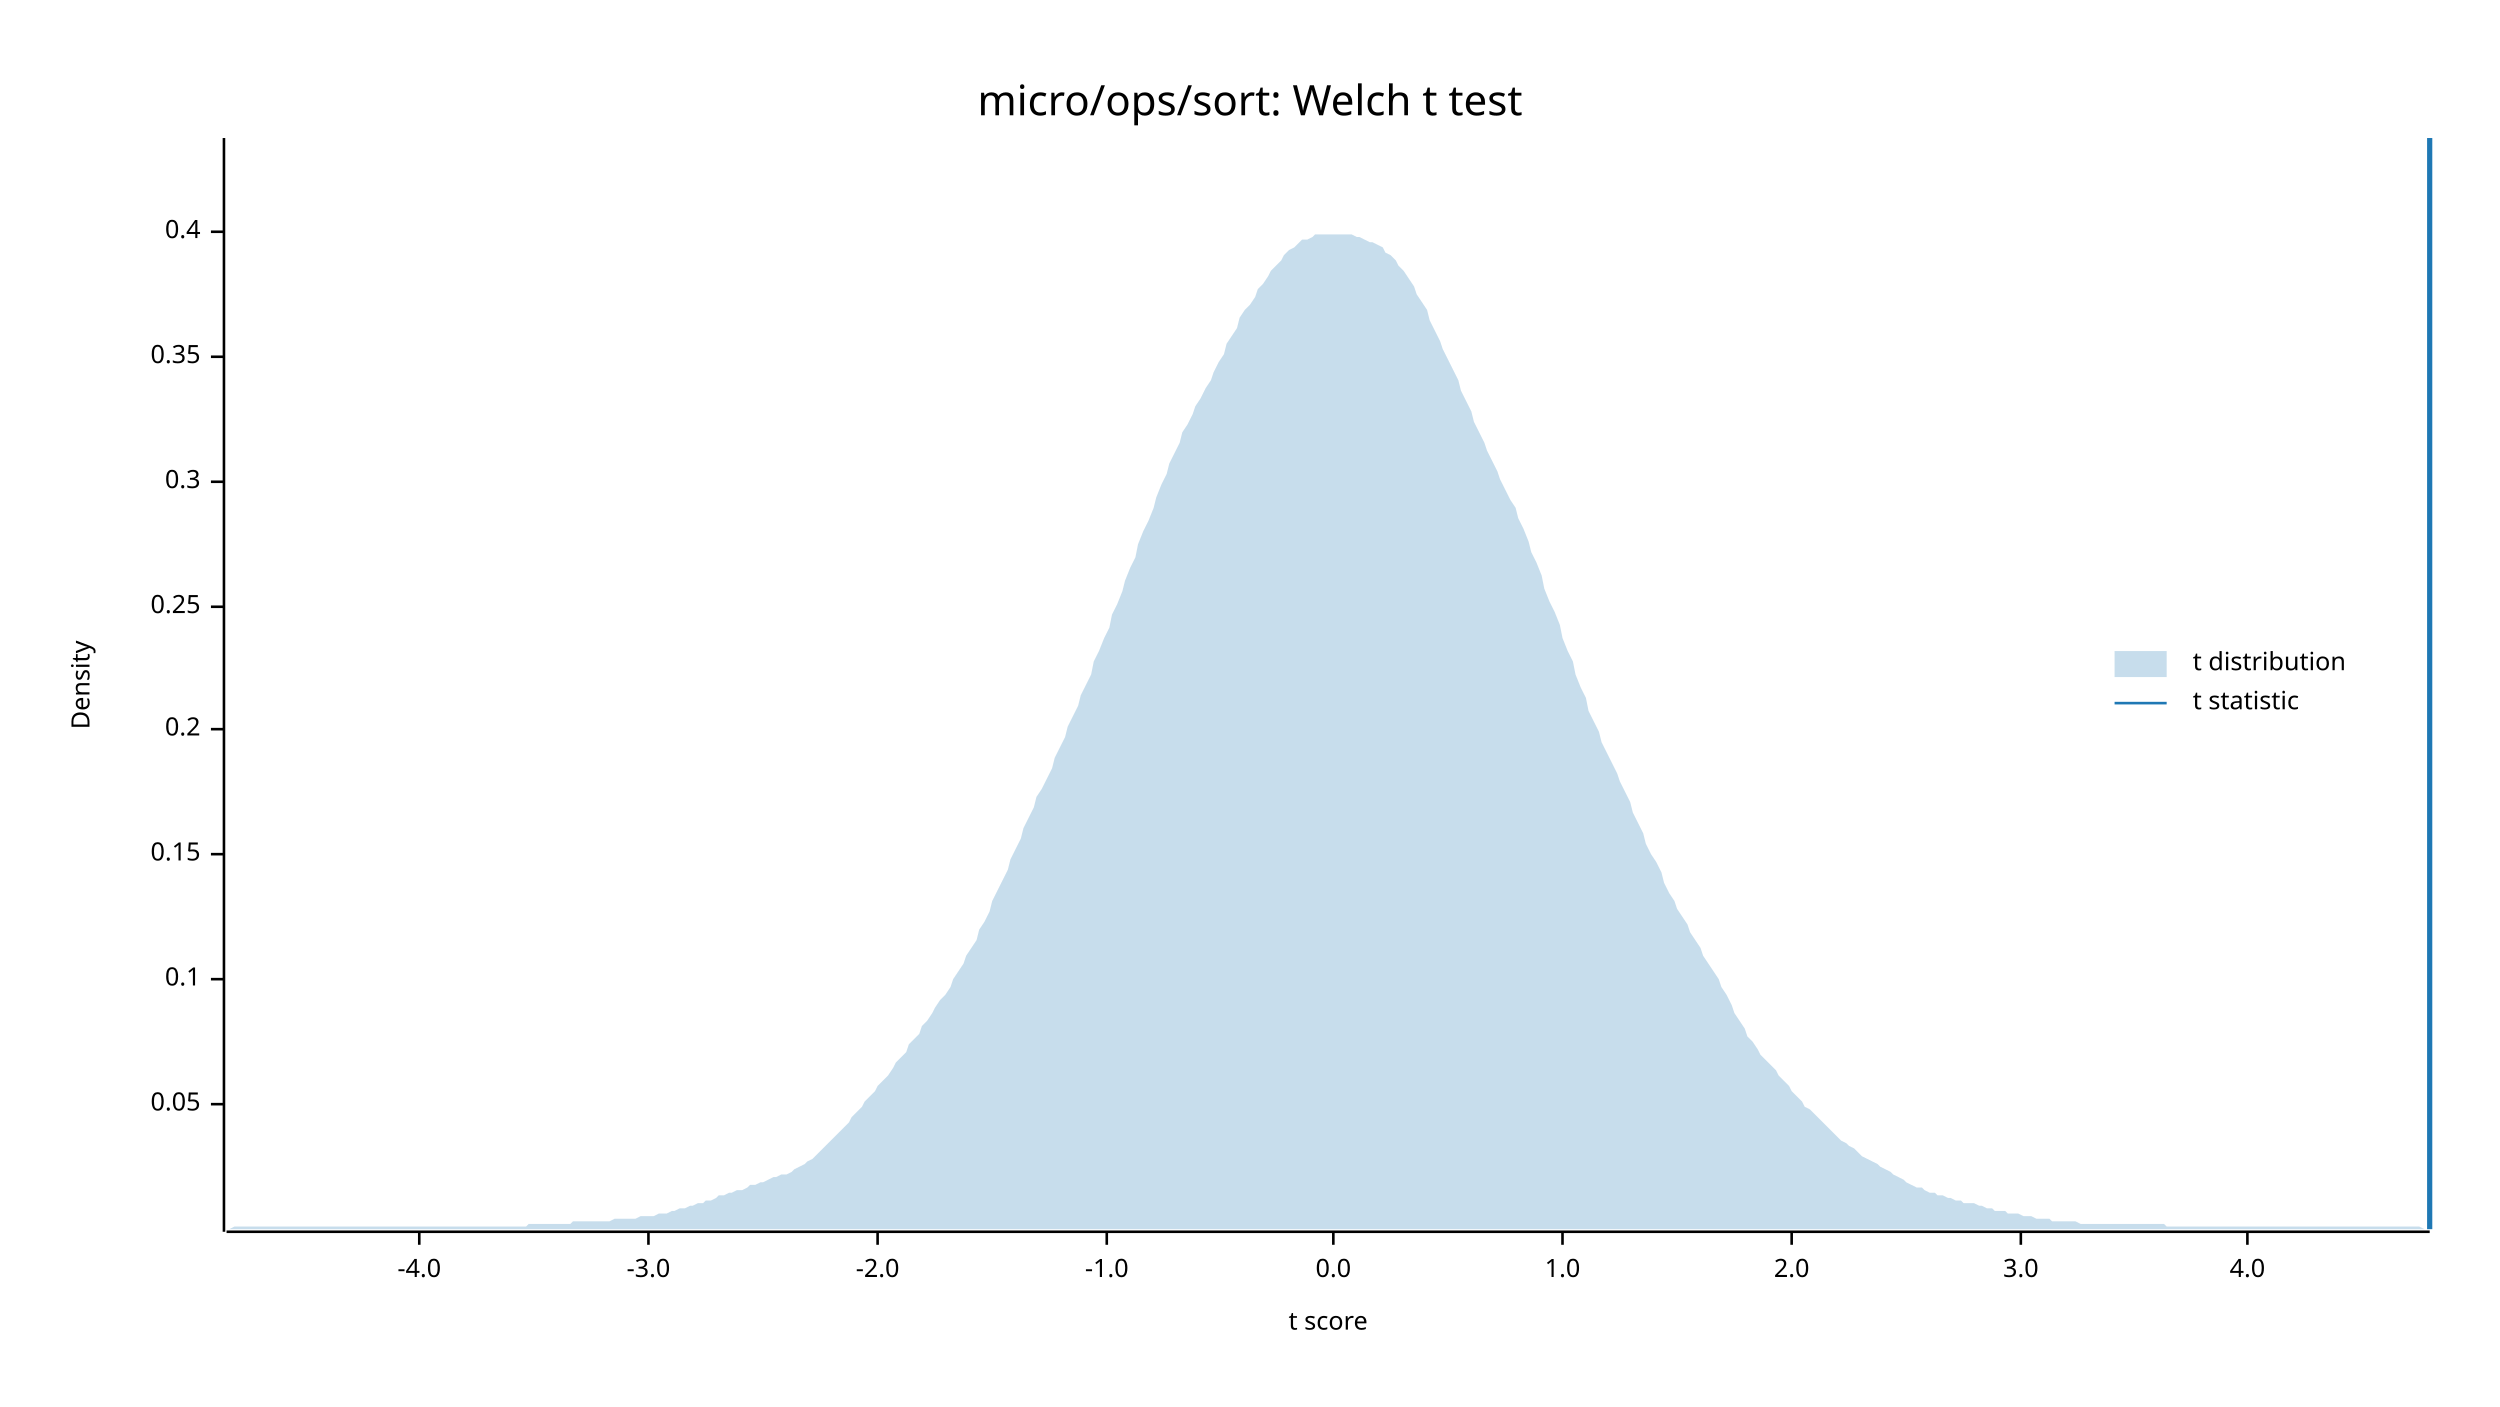
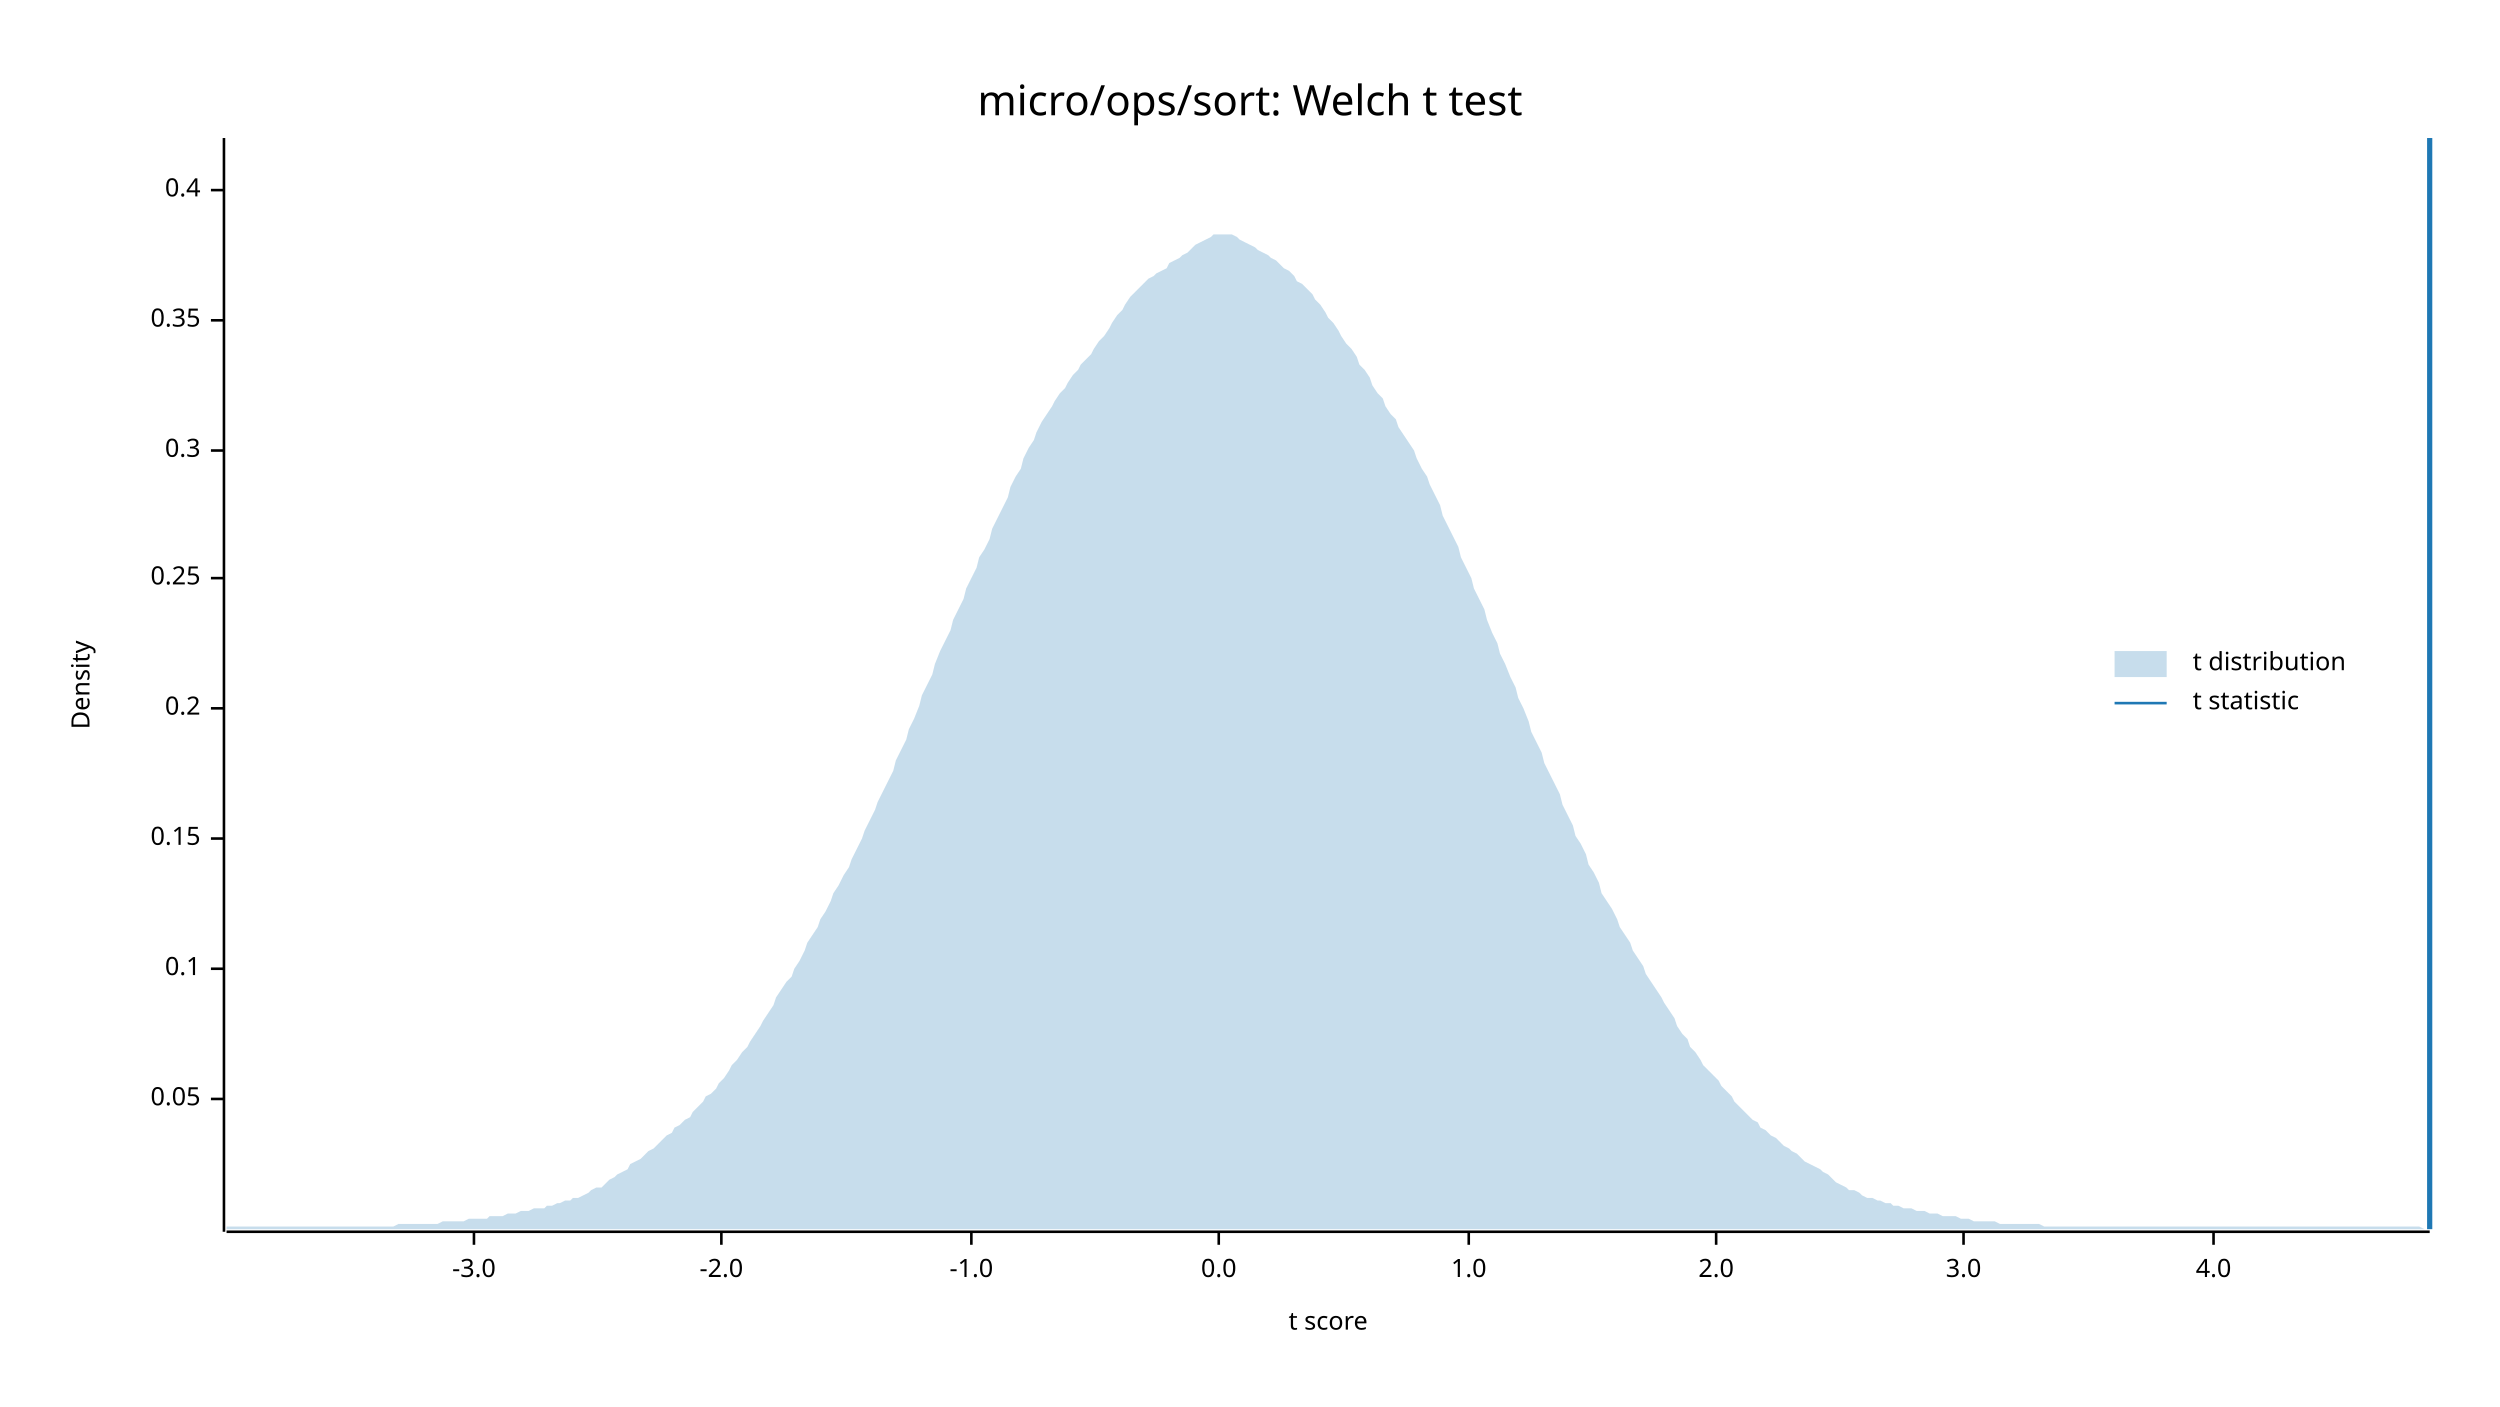
<svg xmlns="http://www.w3.org/2000/svg" width="960" height="540" viewBox="0 0 960 540">
  <text x="480" y="32" dy="0.76em" text-anchor="middle" font-family="sans-serif" font-size="16.129" opacity="1" fill="#000000">
micro/ops/sort: Welch t test
</text>
  <text x="27" y="263" dy="0.76em" text-anchor="middle" font-family="sans-serif" font-size="9.677" opacity="1" fill="#000000" transform="rotate(270, 27, 263)">
Density
</text>
  <text x="510" y="513" dy="-0.5ex" text-anchor="middle" font-family="sans-serif" font-size="9.677" opacity="1" fill="#000000">
t score
</text>
  <polyline fill="none" opacity="1" stroke="#000000" stroke-width="1" points="86,53 86,473 " />
-   <text x="77" y="424" dy="0.5ex" text-anchor="end" font-family="sans-serif" font-size="9.677" opacity="1" fill="#000000">
+   <text x="77" y="422" dy="0.5ex" text-anchor="end" font-family="sans-serif" font-size="9.677" opacity="1" fill="#000000">
0.05
</text>
-   <polyline fill="none" opacity="1" stroke="#000000" stroke-width="1" points="81,424 86,424 " />
-   <text x="77" y="376" dy="0.5ex" text-anchor="end" font-family="sans-serif" font-size="9.677" opacity="1" fill="#000000">
+   <polyline fill="none" opacity="1" stroke="#000000" stroke-width="1" points="81,422 86,422 " />
+   <text x="77" y="372" dy="0.5ex" text-anchor="end" font-family="sans-serif" font-size="9.677" opacity="1" fill="#000000">
0.1
</text>
-   <polyline fill="none" opacity="1" stroke="#000000" stroke-width="1" points="81,376 86,376 " />
-   <text x="77" y="328" dy="0.5ex" text-anchor="end" font-family="sans-serif" font-size="9.677" opacity="1" fill="#000000">
+   <polyline fill="none" opacity="1" stroke="#000000" stroke-width="1" points="81,372 86,372 " />
+   <text x="77" y="322" dy="0.5ex" text-anchor="end" font-family="sans-serif" font-size="9.677" opacity="1" fill="#000000">
0.15
</text>
-   <polyline fill="none" opacity="1" stroke="#000000" stroke-width="1" points="81,328 86,328 " />
-   <text x="77" y="280" dy="0.5ex" text-anchor="end" font-family="sans-serif" font-size="9.677" opacity="1" fill="#000000">
+   <polyline fill="none" opacity="1" stroke="#000000" stroke-width="1" points="81,322 86,322 " />
+   <text x="77" y="272" dy="0.5ex" text-anchor="end" font-family="sans-serif" font-size="9.677" opacity="1" fill="#000000">
0.2
</text>
-   <polyline fill="none" opacity="1" stroke="#000000" stroke-width="1" points="81,280 86,280 " />
-   <text x="77" y="233" dy="0.5ex" text-anchor="end" font-family="sans-serif" font-size="9.677" opacity="1" fill="#000000">
+   <polyline fill="none" opacity="1" stroke="#000000" stroke-width="1" points="81,272 86,272 " />
+   <text x="77" y="222" dy="0.5ex" text-anchor="end" font-family="sans-serif" font-size="9.677" opacity="1" fill="#000000">
0.25
</text>
-   <polyline fill="none" opacity="1" stroke="#000000" stroke-width="1" points="81,233 86,233 " />
-   <text x="77" y="185" dy="0.5ex" text-anchor="end" font-family="sans-serif" font-size="9.677" opacity="1" fill="#000000">
+   <polyline fill="none" opacity="1" stroke="#000000" stroke-width="1" points="81,222 86,222 " />
+   <text x="77" y="173" dy="0.5ex" text-anchor="end" font-family="sans-serif" font-size="9.677" opacity="1" fill="#000000">
0.3
</text>
-   <polyline fill="none" opacity="1" stroke="#000000" stroke-width="1" points="81,185 86,185 " />
-   <text x="77" y="137" dy="0.5ex" text-anchor="end" font-family="sans-serif" font-size="9.677" opacity="1" fill="#000000">
+   <polyline fill="none" opacity="1" stroke="#000000" stroke-width="1" points="81,173 86,173 " />
+   <text x="77" y="123" dy="0.5ex" text-anchor="end" font-family="sans-serif" font-size="9.677" opacity="1" fill="#000000">
0.35
</text>
-   <polyline fill="none" opacity="1" stroke="#000000" stroke-width="1" points="81,137 86,137 " />
-   <text x="77" y="89" dy="0.5ex" text-anchor="end" font-family="sans-serif" font-size="9.677" opacity="1" fill="#000000">
+   <polyline fill="none" opacity="1" stroke="#000000" stroke-width="1" points="81,123 86,123 " />
+   <text x="77" y="73" dy="0.5ex" text-anchor="end" font-family="sans-serif" font-size="9.677" opacity="1" fill="#000000">
0.4
</text>
-   <polyline fill="none" opacity="1" stroke="#000000" stroke-width="1" points="81,89 86,89 " />
+   <polyline fill="none" opacity="1" stroke="#000000" stroke-width="1" points="81,73 86,73 " />
  <polyline fill="none" opacity="1" stroke="#000000" stroke-width="1" points="87,473 933,473 " />
-   <text x="161" y="483" dy="0.76em" text-anchor="middle" font-family="sans-serif" font-size="9.677" opacity="1" fill="#000000">
- -4.0
- </text>
-   <polyline fill="none" opacity="1" stroke="#000000" stroke-width="1" points="161,473 161,478 " />
-   <text x="249" y="483" dy="0.76em" text-anchor="middle" font-family="sans-serif" font-size="9.677" opacity="1" fill="#000000">
+   <text x="182" y="483" dy="0.76em" text-anchor="middle" font-family="sans-serif" font-size="9.677" opacity="1" fill="#000000">
-3.0
</text>
-   <polyline fill="none" opacity="1" stroke="#000000" stroke-width="1" points="249,473 249,478 " />
-   <text x="337" y="483" dy="0.76em" text-anchor="middle" font-family="sans-serif" font-size="9.677" opacity="1" fill="#000000">
+   <polyline fill="none" opacity="1" stroke="#000000" stroke-width="1" points="182,473 182,478 " />
+   <text x="277" y="483" dy="0.76em" text-anchor="middle" font-family="sans-serif" font-size="9.677" opacity="1" fill="#000000">
-2.0
</text>
-   <polyline fill="none" opacity="1" stroke="#000000" stroke-width="1" points="337,473 337,478 " />
-   <text x="425" y="483" dy="0.76em" text-anchor="middle" font-family="sans-serif" font-size="9.677" opacity="1" fill="#000000">
+   <polyline fill="none" opacity="1" stroke="#000000" stroke-width="1" points="277,473 277,478 " />
+   <text x="373" y="483" dy="0.76em" text-anchor="middle" font-family="sans-serif" font-size="9.677" opacity="1" fill="#000000">
-1.0
</text>
-   <polyline fill="none" opacity="1" stroke="#000000" stroke-width="1" points="425,473 425,478 " />
-   <text x="512" y="483" dy="0.76em" text-anchor="middle" font-family="sans-serif" font-size="9.677" opacity="1" fill="#000000">
+   <polyline fill="none" opacity="1" stroke="#000000" stroke-width="1" points="373,473 373,478 " />
+   <text x="468" y="483" dy="0.76em" text-anchor="middle" font-family="sans-serif" font-size="9.677" opacity="1" fill="#000000">
0.0
</text>
-   <polyline fill="none" opacity="1" stroke="#000000" stroke-width="1" points="512,473 512,478 " />
-   <text x="600" y="483" dy="0.76em" text-anchor="middle" font-family="sans-serif" font-size="9.677" opacity="1" fill="#000000">
+   <polyline fill="none" opacity="1" stroke="#000000" stroke-width="1" points="468,473 468,478 " />
+   <text x="564" y="483" dy="0.76em" text-anchor="middle" font-family="sans-serif" font-size="9.677" opacity="1" fill="#000000">
1.0
</text>
-   <polyline fill="none" opacity="1" stroke="#000000" stroke-width="1" points="600,473 600,478 " />
-   <text x="688" y="483" dy="0.76em" text-anchor="middle" font-family="sans-serif" font-size="9.677" opacity="1" fill="#000000">
+   <polyline fill="none" opacity="1" stroke="#000000" stroke-width="1" points="564,473 564,478 " />
+   <text x="659" y="483" dy="0.76em" text-anchor="middle" font-family="sans-serif" font-size="9.677" opacity="1" fill="#000000">
2.0
</text>
-   <polyline fill="none" opacity="1" stroke="#000000" stroke-width="1" points="688,473 688,478 " />
-   <text x="776" y="483" dy="0.76em" text-anchor="middle" font-family="sans-serif" font-size="9.677" opacity="1" fill="#000000">
+   <polyline fill="none" opacity="1" stroke="#000000" stroke-width="1" points="659,473 659,478 " />
+   <text x="754" y="483" dy="0.76em" text-anchor="middle" font-family="sans-serif" font-size="9.677" opacity="1" fill="#000000">
3.0
</text>
-   <polyline fill="none" opacity="1" stroke="#000000" stroke-width="1" points="776,473 776,478 " />
-   <text x="863" y="483" dy="0.76em" text-anchor="middle" font-family="sans-serif" font-size="9.677" opacity="1" fill="#000000">
+   <polyline fill="none" opacity="1" stroke="#000000" stroke-width="1" points="754,473 754,478 " />
+   <text x="850" y="483" dy="0.76em" text-anchor="middle" font-family="sans-serif" font-size="9.677" opacity="1" fill="#000000">
4.0
</text>
-   <polyline fill="none" opacity="1" stroke="#000000" stroke-width="1" points="863,473 863,478 " />
-   <polygon opacity="0.25" fill="#1F78B4" points="87,472 88,472 90,471 92,471 93,471 95,471 97,471 98,471 100,471 102,471 103,471 105,471 107,471 109,471 110,471 112,471 114,471 115,471 117,471 119,471 120,471 122,471 124,471 125,471 127,471 129,471 131,471 132,471 134,471 136,471 137,471 139,471 141,471 142,471 144,471 146,471 148,471 149,471 151,471 153,471 154,471 156,471 158,471 159,471 161,471 163,471 164,471 166,471 168,471 170,471 171,471 173,471 175,471 176,471 178,471 180,471 181,471 183,471 185,471 187,471 188,471 190,471 192,471 193,471 195,471 197,471 198,471 200,471 202,471 203,470 205,470 207,470 209,470 210,470 212,470 214,470 215,470 217,470 219,470 220,469 222,469 224,469 226,469 227,469 229,469 231,469 232,469 234,469 236,468 237,468 239,468 241,468 242,468 244,468 246,467 248,467 249,467 251,467 253,466 254,466 256,466 258,465 259,465 261,464 263,464 265,463 266,463 268,462 270,462 271,461 273,461 275,460 276,459 278,459 280,458 281,458 283,457 285,457 287,456 288,455 290,455 292,454 293,454 295,453 297,452 298,452 300,451 302,451 304,450 305,449 307,448 309,447 310,446 312,445 314,443 315,442 317,440 319,438 320,437 322,435 324,433 326,431 327,429 329,427 331,425 332,423 334,421 336,419 337,417 339,415 341,413 343,410 344,408 346,406 348,404 349,401 351,399 353,397 354,394 356,392 358,389 359,387 361,384 363,382 365,379 366,376 368,373 370,370 371,367 373,364 375,361 376,357 378,354 380,350 381,346 383,342 385,338 387,334 388,330 390,326 392,322 393,318 395,314 397,310 398,306 400,303 402,299 404,295 405,291 407,287 409,283 410,279 412,275 414,271 415,267 417,263 419,259 420,254 422,250 424,245 426,241 427,236 429,232 431,227 432,223 434,218 436,214 437,209 439,204 441,200 443,195 444,191 446,186 448,182 449,178 451,174 453,170 454,166 456,163 458,159 459,156 461,153 463,149 465,146 466,143 468,139 470,136 471,132 473,129 475,126 476,122 478,119 480,117 482,114 483,111 485,109 487,106 488,104 490,102 492,100 493,98 495,96 497,95 498,94 500,92 502,92 504,91 505,90 507,90 509,90 510,90 512,90 514,90 515,90 517,90 519,90 521,91 522,91 524,92 526,93 527,93 529,94 531,95 532,97 534,98 536,100 537,102 539,104 541,107 543,110 544,113 546,116 548,119 549,123 551,127 553,131 554,134 556,138 558,142 560,146 561,150 563,154 565,158 566,162 568,166 570,170 571,173 573,177 575,181 576,184 578,188 580,192 582,195 583,199 585,203 587,208 588,212 590,216 592,221 593,226 595,231 597,235 599,240 600,245 602,250 604,254 605,259 607,264 609,268 610,273 612,277 614,281 615,285 617,289 619,293 621,297 622,300 624,304 626,308 627,312 629,316 631,320 632,324 634,328 636,331 638,335 639,339 641,343 643,346 644,349 646,352 648,355 649,358 651,361 653,364 654,367 656,370 658,373 660,376 661,379 663,382 665,386 666,389 668,392 670,395 671,398 673,400 675,403 676,405 678,407 680,409 682,411 683,413 685,415 687,417 688,419 690,421 692,423 693,425 695,426 697,428 699,430 700,431 702,433 704,435 705,436 707,438 709,439 710,440 712,441 714,443 715,444 717,445 719,446 721,447 722,448 724,449 726,450 727,451 729,452 731,453 732,454 734,455 736,456 738,456 739,457 741,458 743,458 744,459 746,459 748,460 749,460 751,461 753,461 754,462 756,462 758,462 760,463 761,463 763,464 765,464 766,465 768,465 770,465 771,466 773,466 775,466 777,467 778,467 780,467 782,468 783,468 785,468 787,468 788,469 790,469 792,469 793,469 795,469 797,469 799,470 800,470 802,470 804,470 805,470 807,470 809,470 810,470 812,470 814,470 816,470 817,470 819,470 821,470 822,470 824,470 826,470 827,470 829,470 831,470 832,471 834,471 836,471 838,471 839,471 841,471 843,471 844,471 846,471 848,471 849,471 851,471 853,471 855,471 856,471 858,471 860,471 861,471 863,471 865,471 866,471 868,471 870,471 871,471 873,471 875,471 877,471 878,471 880,471 882,471 883,471 885,471 887,471 888,471 890,471 892,471 894,471 895,471 897,471 899,471 900,471 902,471 904,471 905,471 907,471 909,471 910,471 912,471 914,471 916,471 917,471 919,471 921,471 922,471 924,471 926,471 927,471 929,471 931,472 933,472 933,472 87,472 " />
+   <polyline fill="none" opacity="1" stroke="#000000" stroke-width="1" points="850,473 850,478 " />
+   <polygon opacity="0.25" fill="#1F78B4" points="87,471 88,471 90,471 92,471 93,471 95,471 97,471 98,471 100,471 102,471 103,471 105,471 107,471 109,471 110,471 112,471 114,471 115,471 117,471 119,471 120,471 122,471 124,471 125,471 127,471 129,471 131,471 132,471 134,471 136,471 137,471 139,471 141,471 142,471 144,471 146,471 148,471 149,471 151,471 153,470 154,470 156,470 158,470 159,470 161,470 163,470 164,470 166,470 168,470 170,469 171,469 173,469 175,469 176,469 178,469 180,468 181,468 183,468 185,468 187,468 188,467 190,467 192,467 193,467 195,466 197,466 198,466 200,465 202,465 203,465 205,464 207,464 209,464 210,463 212,463 214,462 215,462 217,461 219,461 220,460 222,460 224,459 226,458 227,457 229,456 231,456 232,455 234,453 236,452 237,451 239,450 241,449 242,447 244,446 246,445 248,443 249,442 251,441 253,439 254,438 256,436 258,435 259,433 261,432 263,430 265,429 266,427 268,425 270,423 271,421 273,420 275,418 276,416 278,414 280,411 281,409 283,407 285,404 287,402 288,400 290,397 292,394 293,392 295,389 297,386 298,383 300,380 302,377 304,375 305,372 307,369 309,365 310,362 312,359 314,356 315,353 317,350 319,346 320,343 322,340 324,336 326,333 327,330 329,326 331,322 332,319 334,315 336,311 337,308 339,304 341,300 343,296 344,292 346,288 348,284 349,280 351,276 353,271 354,267 356,263 358,259 359,255 361,250 363,246 365,242 366,238 368,234 370,230 371,226 373,222 375,218 376,214 378,211 380,207 381,203 383,199 385,195 387,191 388,187 390,183 392,180 393,176 395,172 397,169 398,166 400,162 402,159 404,156 405,154 407,151 409,149 410,147 412,144 414,142 415,140 417,138 419,136 420,134 422,131 424,129 426,126 427,124 429,121 431,119 432,117 434,114 436,112 437,111 439,109 441,107 443,106 444,105 446,104 448,103 449,101 451,100 453,99 454,98 456,97 458,95 459,94 461,93 463,92 465,91 466,90 468,90 470,90 471,90 473,90 475,91 476,92 478,93 480,94 482,95 483,96 485,97 487,98 488,99 490,100 492,102 493,103 495,104 497,106 498,108 500,109 502,111 504,113 505,115 507,117 509,120 510,122 512,124 514,127 515,129 517,132 519,134 521,137 522,140 524,142 526,145 527,148 529,151 531,153 532,156 534,159 536,161 537,164 539,167 541,170 543,173 544,176 546,180 548,183 549,186 551,190 553,194 554,198 556,202 558,206 560,210 561,214 563,218 565,222 566,226 568,230 570,234 571,238 573,243 575,247 576,251 578,255 580,260 582,264 583,268 585,272 587,277 588,281 590,285 592,289 593,293 595,297 597,301 599,305 600,309 602,313 604,317 605,321 607,324 609,328 610,332 612,335 614,339 615,343 617,346 619,349 621,353 622,356 624,359 626,362 627,365 629,368 631,371 632,374 634,377 636,380 638,383 639,385 641,388 643,391 644,394 646,397 648,399 649,402 651,404 653,407 654,409 656,411 658,413 660,415 661,417 663,419 665,421 666,423 668,425 670,427 671,428 673,430 675,431 676,433 678,434 680,436 682,437 683,438 685,440 687,441 688,442 690,443 692,445 693,446 695,447 697,448 699,449 700,450 702,451 704,453 705,454 707,455 709,456 710,457 712,457 714,458 715,459 717,460 719,460 721,461 722,461 724,462 726,462 727,463 729,463 731,464 732,464 734,464 736,465 738,465 739,465 741,466 743,466 744,466 746,467 748,467 749,467 751,467 753,468 754,468 756,468 758,469 760,469 761,469 763,469 765,469 766,469 768,470 770,470 771,470 773,470 775,470 777,470 778,470 780,470 782,470 783,470 785,471 787,471 788,471 790,471 792,471 793,471 795,471 797,471 799,471 800,471 802,471 804,471 805,471 807,471 809,471 810,471 812,471 814,471 816,471 817,471 819,471 821,471 822,471 824,471 826,471 827,471 829,471 831,471 832,471 834,471 836,471 838,471 839,471 841,471 843,471 844,471 846,471 848,471 849,471 851,471 853,471 855,471 856,471 858,471 860,471 861,471 863,471 865,471 866,471 868,471 870,471 871,471 873,471 875,471 877,471 878,471 880,471 882,471 883,471 885,471 887,471 888,471 890,471 892,471 894,471 895,471 897,471 899,471 900,471 902,471 904,471 905,471 907,471 909,471 910,471 912,471 914,471 916,471 917,471 919,471 921,471 922,471 924,471 926,471 927,471 929,471 931,472 933,472 933,472 87,472 " />
  <polyline fill="none" opacity="1" stroke="#1F78B4" stroke-width="2" points="933,472 933,53 " />
  <text x="842" y="250" dy="0.76em" text-anchor="start" font-family="sans-serif" font-size="9.677" opacity="1" fill="#000000">
t distribution
</text>
  <text x="842" y="265" dy="0.76em" text-anchor="start" font-family="sans-serif" font-size="9.677" opacity="1" fill="#000000">
t statistic
</text>
  <rect x="812" y="250" width="20" height="10" opacity="0.25" fill="#1F78B4" stroke="none" />
  <polyline fill="none" opacity="1" stroke="#1F78B4" stroke-width="1" points="812,270 832,270 " />
</svg>
